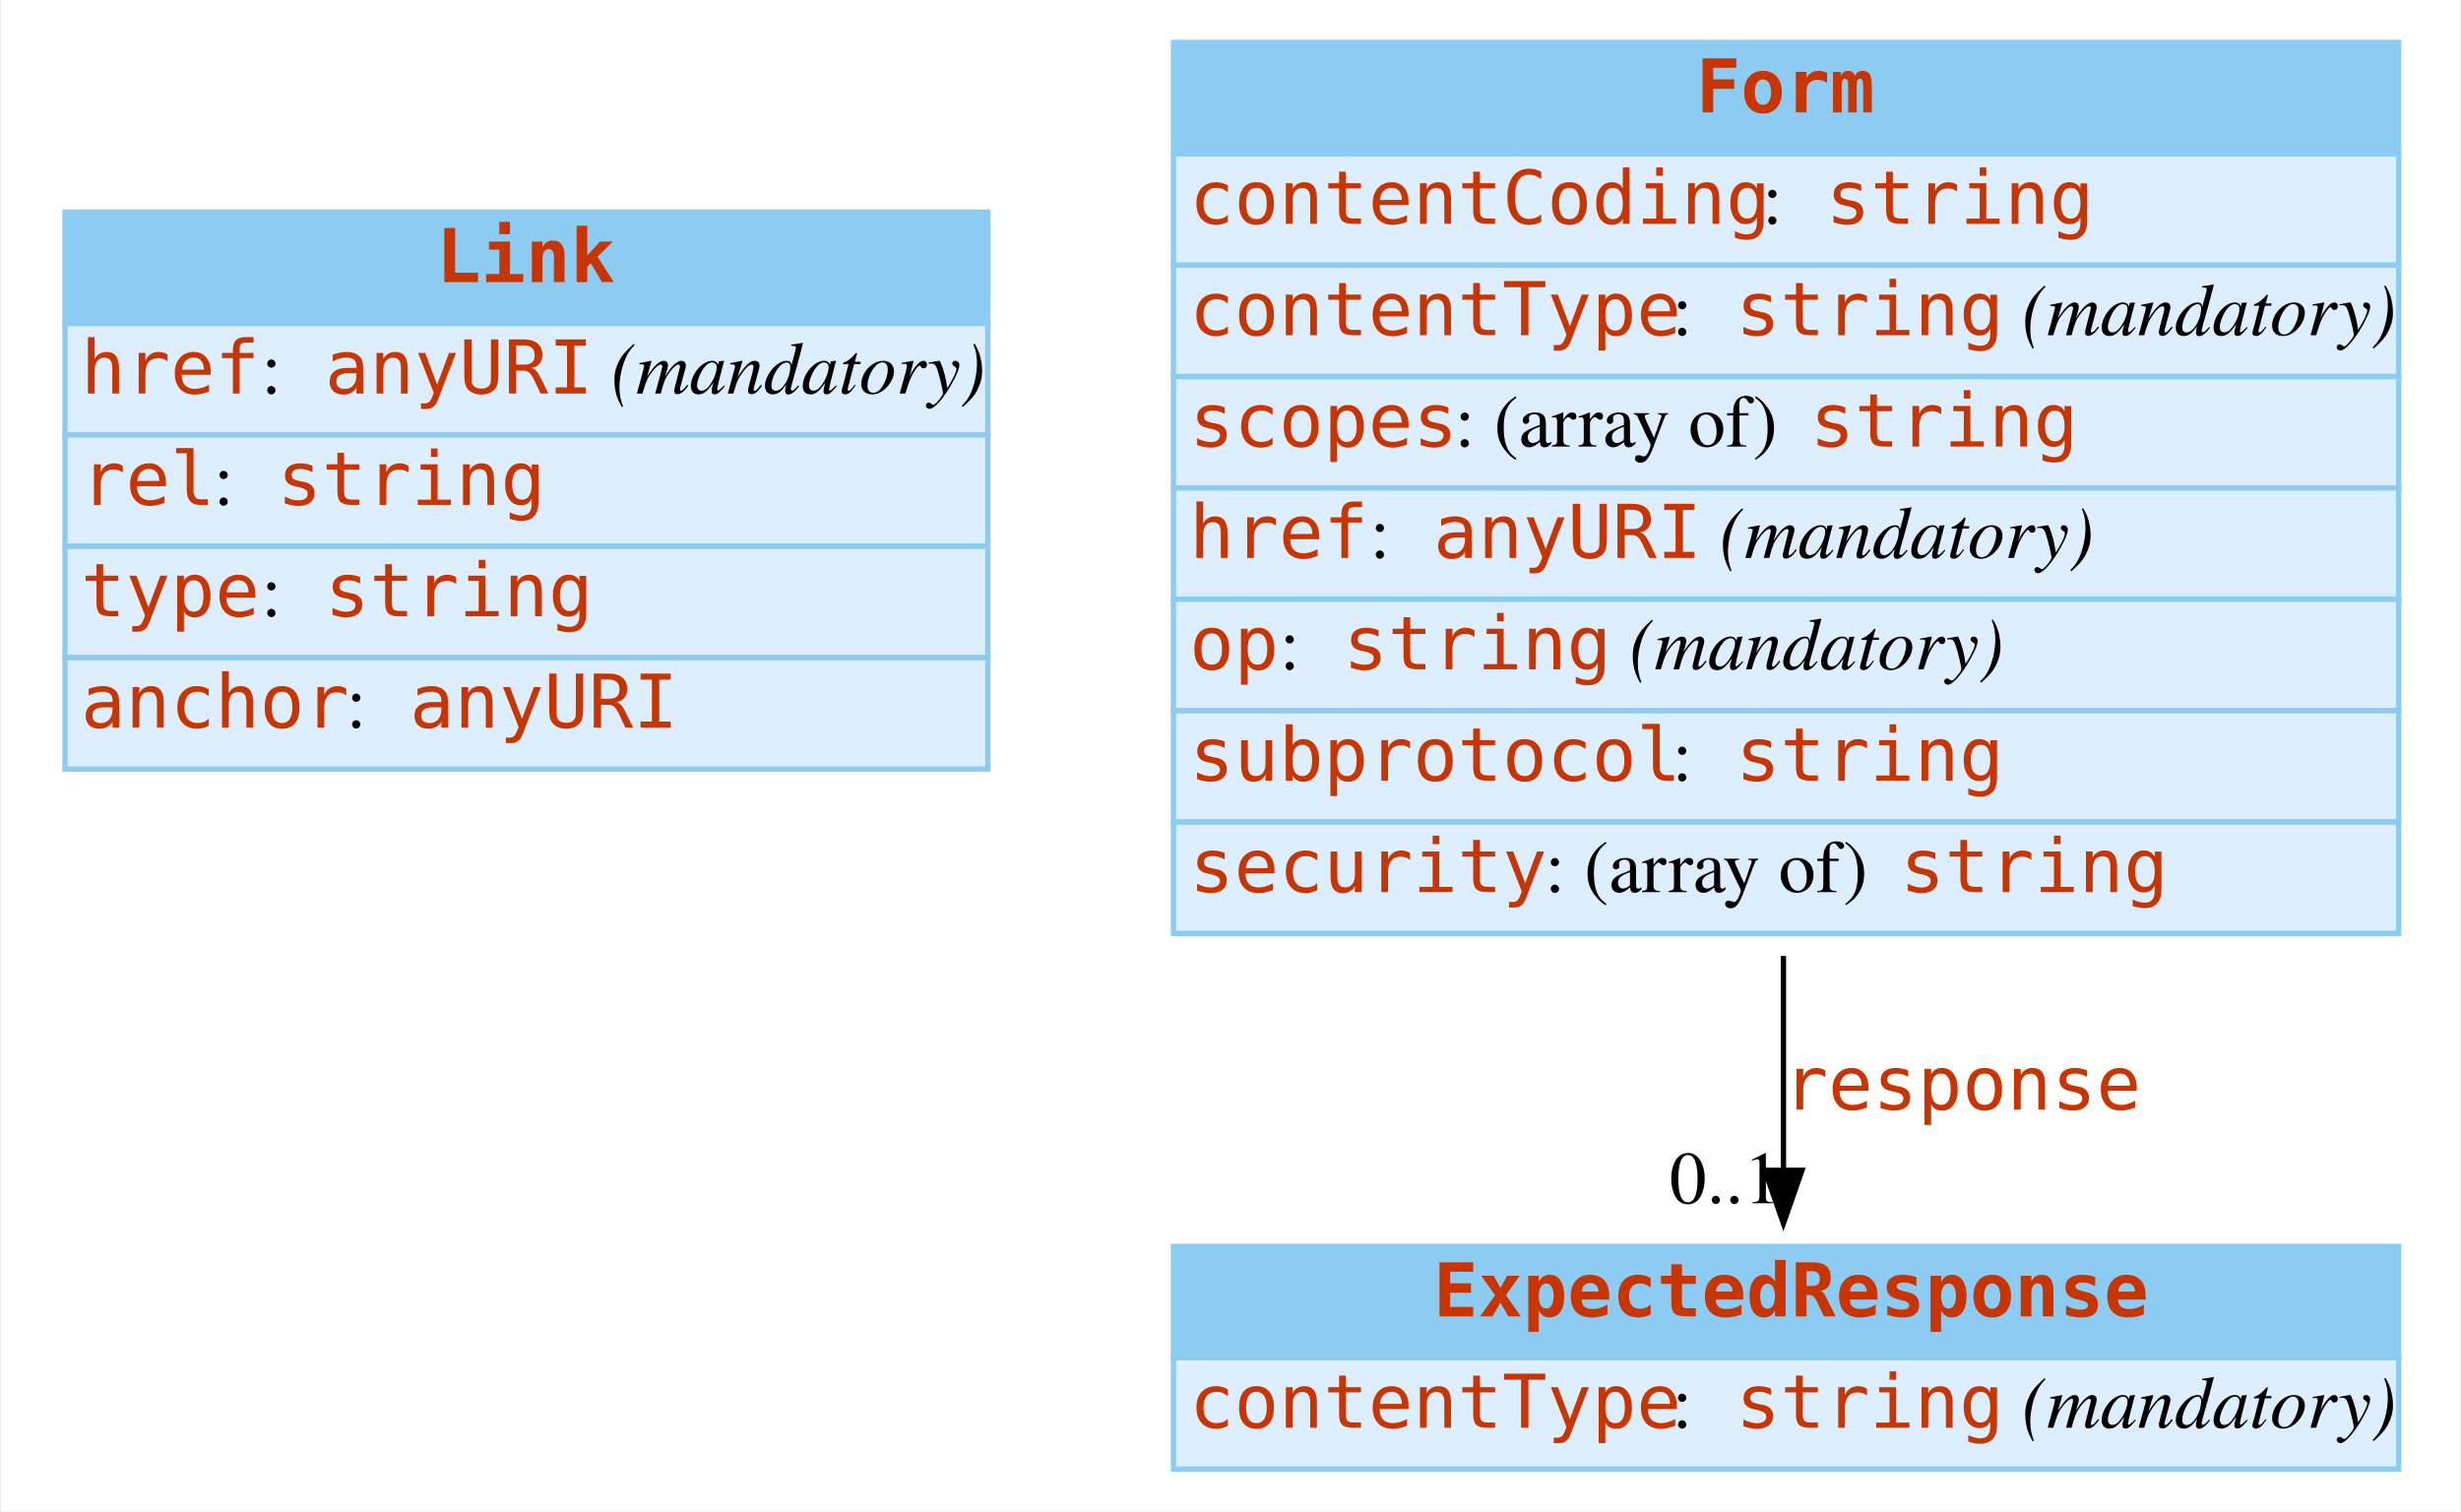
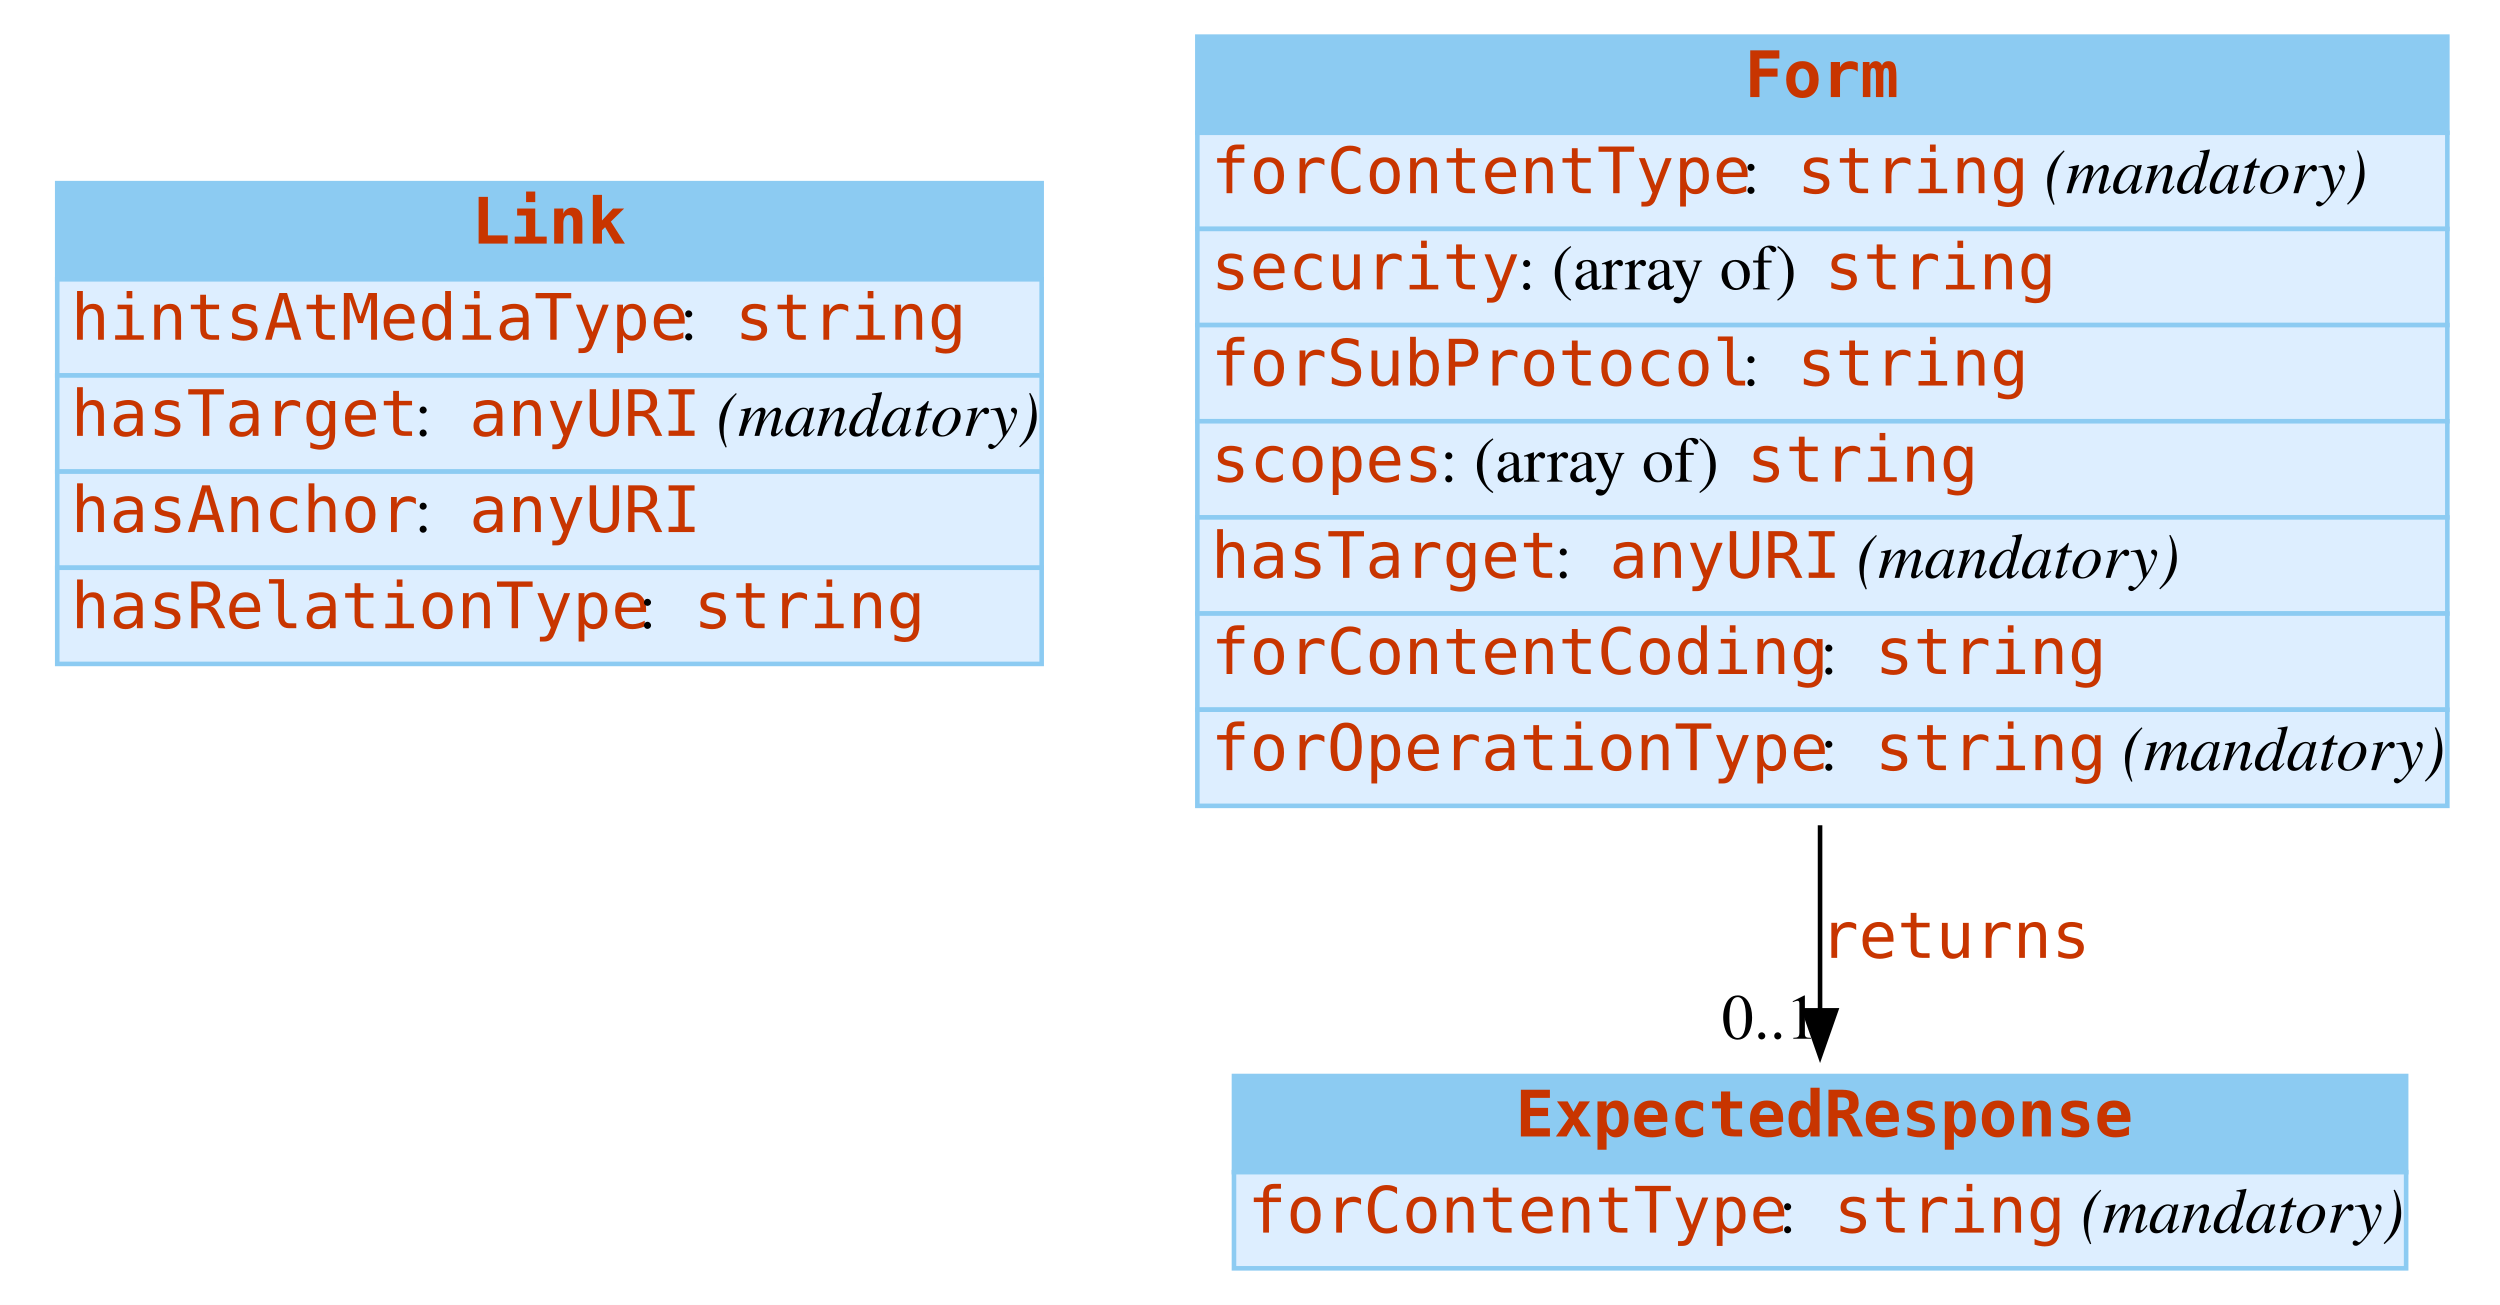
- <svg xmlns="http://www.w3.org/2000/svg" width="464pt" height="285pt" viewBox="0.00 0.00 463.50 285.00">
+ <svg xmlns="http://www.w3.org/2000/svg" width="546pt" height="285pt" viewBox="0.00 0.00 546.00 285.00">
  <g id="graph0" class="graph" transform="scale(1 1) rotate(0) translate(4 281)">
-     <polygon fill="#ffffff" stroke="transparent" points="-4,4 -4,-281 459.5,-281 459.5,4 -4,4" />
+     <polygon fill="#ffffff" stroke="transparent" points="-4,4 -4,-281 542,-281 542,4 -4,4" />
    <g id="node1" class="node">
-       <polygon fill="#8ccbf2" stroke="transparent" points="8,-220 8,-241 182,-241 182,-220 8,-220" />
-       <polygon fill="none" stroke="#8ccbf2" points="8,-220 8,-241 182,-241 182,-220 8,-220" />
-       <text text-anchor="start" x="78" y="-227.8" font-family="mono" font-weight="bold" font-size="14.00" fill="#c83500">Link</text>
-       <polygon fill="#ddeeff" stroke="transparent" points="8,-199 8,-220 182,-220 182,-199 8,-199" />
-       <polygon fill="none" stroke="#8ccbf2" points="8,-199 8,-220 182,-220 182,-199 8,-199" />
-       <text text-anchor="start" x="11" y="-206.8" font-family="mono" font-size="14.00" fill="#c83500">href</text>
-       <text text-anchor="start" x="45" y="-206.8" font-family="Times,serif" font-size="14.00" fill="#000000"> : </text>
-       <text text-anchor="start" x="57" y="-206.8" font-family="mono" font-size="14.00" fill="#c83500">anyURI</text>
-       <text text-anchor="start" x="107" y="-206.8" font-family="Times,serif" font-size="14.00" fill="#000000"> </text>
-       <text text-anchor="start" x="111" y="-206.8" font-family="Times,serif" font-style="italic" font-size="14.00" fill="#000000">(mandatory)</text>
-       <polygon fill="#ddeeff" stroke="transparent" points="8,-178 8,-199 182,-199 182,-178 8,-178" />
-       <polygon fill="none" stroke="#8ccbf2" points="8,-178 8,-199 182,-199 182,-178 8,-178" />
-       <text text-anchor="start" x="11" y="-185.8" font-family="mono" font-size="14.00" fill="#c83500">rel</text>
-       <text text-anchor="start" x="36" y="-185.8" font-family="Times,serif" font-size="14.00" fill="#000000"> : </text>
-       <text text-anchor="start" x="48" y="-185.8" font-family="mono" font-size="14.00" fill="#c83500">string</text>
-       <polygon fill="#ddeeff" stroke="transparent" points="8,-157 8,-178 182,-178 182,-157 8,-157" />
-       <polygon fill="none" stroke="#8ccbf2" points="8,-157 8,-178 182,-178 182,-157 8,-157" />
-       <text text-anchor="start" x="11" y="-164.8" font-family="mono" font-size="14.00" fill="#c83500">type</text>
-       <text text-anchor="start" x="45" y="-164.8" font-family="Times,serif" font-size="14.00" fill="#000000"> : </text>
-       <text text-anchor="start" x="57" y="-164.8" font-family="mono" font-size="14.00" fill="#c83500">string</text>
-       <polygon fill="#ddeeff" stroke="transparent" points="8,-136 8,-157 182,-157 182,-136 8,-136" />
-       <polygon fill="none" stroke="#8ccbf2" points="8,-136 8,-157 182,-157 182,-136 8,-136" />
-       <text text-anchor="start" x="11" y="-143.8" font-family="mono" font-size="14.00" fill="#c83500">anchor</text>
-       <text text-anchor="start" x="61" y="-143.8" font-family="Times,serif" font-size="14.00" fill="#000000"> : </text>
-       <text text-anchor="start" x="73" y="-143.8" font-family="mono" font-size="14.00" fill="#c83500">anyURI</text>
+       <polygon fill="#8ccbf2" stroke="transparent" points="8.5,-220 8.5,-241 223.5,-241 223.5,-220 8.5,-220" />
+       <polygon fill="none" stroke="#8ccbf2" points="8.5,-220 8.5,-241 223.5,-241 223.5,-220 8.5,-220" />
+       <text text-anchor="start" x="99" y="-227.8" font-family="mono" font-weight="bold" font-size="14.00" fill="#c83500">Link</text>
+       <polygon fill="#ddeeff" stroke="transparent" points="8.5,-199 8.5,-220 223.5,-220 223.5,-199 8.5,-199" />
+       <polygon fill="none" stroke="#8ccbf2" points="8.5,-199 8.5,-220 223.5,-220 223.5,-199 8.5,-199" />
+       <text text-anchor="start" x="11.5" y="-206.8" font-family="mono" font-size="14.00" fill="#c83500">hintsAtMediaType</text>
+       <text text-anchor="start" x="144.5" y="-206.8" font-family="Times,serif" font-size="14.00" fill="#000000"> : </text>
+       <text text-anchor="start" x="156.5" y="-206.8" font-family="mono" font-size="14.00" fill="#c83500">string</text>
+       <polygon fill="#ddeeff" stroke="transparent" points="8.5,-178 8.5,-199 223.5,-199 223.5,-178 8.5,-178" />
+       <polygon fill="none" stroke="#8ccbf2" points="8.5,-178 8.5,-199 223.5,-199 223.5,-178 8.5,-178" />
+       <text text-anchor="start" x="11.5" y="-185.8" font-family="mono" font-size="14.00" fill="#c83500">hasTarget</text>
+       <text text-anchor="start" x="86.5" y="-185.8" font-family="Times,serif" font-size="14.00" fill="#000000"> : </text>
+       <text text-anchor="start" x="98.5" y="-185.8" font-family="mono" font-size="14.00" fill="#c83500">anyURI</text>
+       <text text-anchor="start" x="148.5" y="-185.8" font-family="Times,serif" font-size="14.00" fill="#000000"> </text>
+       <text text-anchor="start" x="152.5" y="-185.8" font-family="Times,serif" font-style="italic" font-size="14.00" fill="#000000">(mandatory)</text>
+       <polygon fill="#ddeeff" stroke="transparent" points="8.5,-157 8.5,-178 223.5,-178 223.5,-157 8.5,-157" />
+       <polygon fill="none" stroke="#8ccbf2" points="8.5,-157 8.5,-178 223.5,-178 223.5,-157 8.5,-157" />
+       <text text-anchor="start" x="11.5" y="-164.8" font-family="mono" font-size="14.00" fill="#c83500">hasAnchor</text>
+       <text text-anchor="start" x="86.5" y="-164.8" font-family="Times,serif" font-size="14.00" fill="#000000"> : </text>
+       <text text-anchor="start" x="98.5" y="-164.8" font-family="mono" font-size="14.00" fill="#c83500">anyURI</text>
+       <polygon fill="#ddeeff" stroke="transparent" points="8.5,-136 8.5,-157 223.5,-157 223.5,-136 8.5,-136" />
+       <polygon fill="none" stroke="#8ccbf2" points="8.5,-136 8.5,-157 223.5,-157 223.5,-136 8.5,-136" />
+       <text text-anchor="start" x="11.5" y="-143.8" font-family="mono" font-size="14.00" fill="#c83500">hasRelationType</text>
+       <text text-anchor="start" x="135.5" y="-143.8" font-family="Times,serif" font-size="14.00" fill="#000000"> : </text>
+       <text text-anchor="start" x="147.5" y="-143.8" font-family="mono" font-size="14.00" fill="#c83500">string</text>
    </g>
    <g id="node2" class="node">
-       <polygon fill="#8ccbf2" stroke="transparent" points="217,-252 217,-273 448,-273 448,-252 217,-252" />
-       <polygon fill="none" stroke="#8ccbf2" points="217,-252 217,-273 448,-273 448,-252 217,-252" />
-       <text text-anchor="start" x="315.5" y="-259.8" font-family="mono" font-weight="bold" font-size="14.00" fill="#c83500">Form</text>
-       <polygon fill="#ddeeff" stroke="transparent" points="217,-231 217,-252 448,-252 448,-231 217,-231" />
-       <polygon fill="none" stroke="#8ccbf2" points="217,-231 217,-252 448,-252 448,-231 217,-231" />
-       <text text-anchor="start" x="220" y="-238.8" font-family="mono" font-size="14.00" fill="#c83500">contentCoding</text>
-       <text text-anchor="start" x="328" y="-238.8" font-family="Times,serif" font-size="14.00" fill="#000000"> : </text>
-       <text text-anchor="start" x="340" y="-238.8" font-family="mono" font-size="14.00" fill="#c83500">string</text>
-       <polygon fill="#ddeeff" stroke="transparent" points="217,-210 217,-231 448,-231 448,-210 217,-210" />
-       <polygon fill="none" stroke="#8ccbf2" points="217,-210 217,-231 448,-231 448,-210 217,-210" />
-       <text text-anchor="start" x="220" y="-217.8" font-family="mono" font-size="14.00" fill="#c83500">contentType</text>
-       <text text-anchor="start" x="311" y="-217.8" font-family="Times,serif" font-size="14.00" fill="#000000"> : </text>
-       <text text-anchor="start" x="323" y="-217.8" font-family="mono" font-size="14.00" fill="#c83500">string</text>
-       <text text-anchor="start" x="373" y="-217.8" font-family="Times,serif" font-size="14.00" fill="#000000"> </text>
-       <text text-anchor="start" x="377" y="-217.8" font-family="Times,serif" font-style="italic" font-size="14.00" fill="#000000">(mandatory)</text>
-       <polygon fill="#ddeeff" stroke="transparent" points="217,-189 217,-210 448,-210 448,-189 217,-189" />
-       <polygon fill="none" stroke="#8ccbf2" points="217,-189 217,-210 448,-210 448,-189 217,-189" />
-       <text text-anchor="start" x="220" y="-196.8" font-family="mono" font-size="14.00" fill="#c83500">scopes</text>
-       <text text-anchor="start" x="270" y="-196.8" font-family="Times,serif" font-size="14.00" fill="#000000"> : (array of) </text>
-       <text text-anchor="start" x="337" y="-196.8" font-family="mono" font-size="14.00" fill="#c83500">string</text>
-       <polygon fill="#ddeeff" stroke="transparent" points="217,-168 217,-189 448,-189 448,-168 217,-168" />
-       <polygon fill="none" stroke="#8ccbf2" points="217,-168 217,-189 448,-189 448,-168 217,-168" />
-       <text text-anchor="start" x="220" y="-175.8" font-family="mono" font-size="14.00" fill="#c83500">href</text>
-       <text text-anchor="start" x="254" y="-175.8" font-family="Times,serif" font-size="14.00" fill="#000000"> : </text>
-       <text text-anchor="start" x="266" y="-175.8" font-family="mono" font-size="14.00" fill="#c83500">anyURI</text>
-       <text text-anchor="start" x="316" y="-175.8" font-family="Times,serif" font-size="14.00" fill="#000000"> </text>
-       <text text-anchor="start" x="320" y="-175.8" font-family="Times,serif" font-style="italic" font-size="14.00" fill="#000000">(mandatory)</text>
-       <polygon fill="#ddeeff" stroke="transparent" points="217,-147 217,-168 448,-168 448,-147 217,-147" />
-       <polygon fill="none" stroke="#8ccbf2" points="217,-147 217,-168 448,-168 448,-147 217,-147" />
-       <text text-anchor="start" x="220" y="-154.8" font-family="mono" font-size="14.00" fill="#c83500">op</text>
-       <text text-anchor="start" x="237" y="-154.8" font-family="Times,serif" font-size="14.00" fill="#000000"> : </text>
-       <text text-anchor="start" x="249" y="-154.8" font-family="mono" font-size="14.00" fill="#c83500">string</text>
-       <text text-anchor="start" x="299" y="-154.8" font-family="Times,serif" font-size="14.00" fill="#000000"> </text>
-       <text text-anchor="start" x="303" y="-154.8" font-family="Times,serif" font-style="italic" font-size="14.00" fill="#000000">(mandatory)</text>
-       <polygon fill="#ddeeff" stroke="transparent" points="217,-126 217,-147 448,-147 448,-126 217,-126" />
-       <polygon fill="none" stroke="#8ccbf2" points="217,-126 217,-147 448,-147 448,-126 217,-126" />
-       <text text-anchor="start" x="220" y="-133.8" font-family="mono" font-size="14.00" fill="#c83500">subprotocol</text>
-       <text text-anchor="start" x="311" y="-133.8" font-family="Times,serif" font-size="14.00" fill="#000000"> : </text>
-       <text text-anchor="start" x="323" y="-133.8" font-family="mono" font-size="14.00" fill="#c83500">string</text>
-       <polygon fill="#ddeeff" stroke="transparent" points="217,-105 217,-126 448,-126 448,-105 217,-105" />
-       <polygon fill="none" stroke="#8ccbf2" points="217,-105 217,-126 448,-126 448,-105 217,-105" />
-       <text text-anchor="start" x="220" y="-112.8" font-family="mono" font-size="14.00" fill="#c83500">security</text>
-       <text text-anchor="start" x="287" y="-112.8" font-family="Times,serif" font-size="14.00" fill="#000000"> : (array of) </text>
-       <text text-anchor="start" x="354" y="-112.8" font-family="mono" font-size="14.00" fill="#c83500">string</text>
+       <polygon fill="#8ccbf2" stroke="transparent" points="257.5,-252 257.5,-273 530.5,-273 530.5,-252 257.5,-252" />
+       <polygon fill="none" stroke="#8ccbf2" points="257.5,-252 257.5,-273 530.5,-273 530.5,-252 257.5,-252" />
+       <text text-anchor="start" x="377" y="-259.8" font-family="mono" font-weight="bold" font-size="14.00" fill="#c83500">Form</text>
+       <polygon fill="#ddeeff" stroke="transparent" points="257.5,-231 257.5,-252 530.5,-252 530.5,-231 257.5,-231" />
+       <polygon fill="none" stroke="#8ccbf2" points="257.5,-231 257.5,-252 530.5,-252 530.5,-231 257.5,-231" />
+       <text text-anchor="start" x="260.5" y="-238.8" font-family="mono" font-size="14.00" fill="#c83500">forContentType</text>
+       <text text-anchor="start" x="376.5" y="-238.8" font-family="Times,serif" font-size="14.00" fill="#000000"> : </text>
+       <text text-anchor="start" x="388.5" y="-238.8" font-family="mono" font-size="14.00" fill="#c83500">string</text>
+       <text text-anchor="start" x="438.5" y="-238.8" font-family="Times,serif" font-size="14.00" fill="#000000"> </text>
+       <text text-anchor="start" x="442.5" y="-238.8" font-family="Times,serif" font-style="italic" font-size="14.00" fill="#000000">(mandatory)</text>
+       <polygon fill="#ddeeff" stroke="transparent" points="257.5,-210 257.5,-231 530.5,-231 530.5,-210 257.5,-210" />
+       <polygon fill="none" stroke="#8ccbf2" points="257.5,-210 257.5,-231 530.5,-231 530.5,-210 257.5,-210" />
+       <text text-anchor="start" x="260.5" y="-217.8" font-family="mono" font-size="14.00" fill="#c83500">security</text>
+       <text text-anchor="start" x="327.5" y="-217.8" font-family="Times,serif" font-size="14.00" fill="#000000"> : (array of) </text>
+       <text text-anchor="start" x="394.5" y="-217.8" font-family="mono" font-size="14.00" fill="#c83500">string</text>
+       <polygon fill="#ddeeff" stroke="transparent" points="257.5,-189 257.5,-210 530.5,-210 530.5,-189 257.5,-189" />
+       <polygon fill="none" stroke="#8ccbf2" points="257.5,-189 257.5,-210 530.5,-210 530.5,-189 257.5,-189" />
+       <text text-anchor="start" x="260.5" y="-196.8" font-family="mono" font-size="14.00" fill="#c83500">forSubProtocol</text>
+       <text text-anchor="start" x="376.5" y="-196.8" font-family="Times,serif" font-size="14.00" fill="#000000"> : </text>
+       <text text-anchor="start" x="388.5" y="-196.8" font-family="mono" font-size="14.00" fill="#c83500">string</text>
+       <polygon fill="#ddeeff" stroke="transparent" points="257.5,-168 257.5,-189 530.5,-189 530.5,-168 257.5,-168" />
+       <polygon fill="none" stroke="#8ccbf2" points="257.5,-168 257.5,-189 530.5,-189 530.5,-168 257.5,-168" />
+       <text text-anchor="start" x="260.5" y="-175.8" font-family="mono" font-size="14.00" fill="#c83500">scopes</text>
+       <text text-anchor="start" x="310.5" y="-175.8" font-family="Times,serif" font-size="14.00" fill="#000000"> : (array of) </text>
+       <text text-anchor="start" x="377.5" y="-175.8" font-family="mono" font-size="14.00" fill="#c83500">string</text>
+       <polygon fill="#ddeeff" stroke="transparent" points="257.5,-147 257.5,-168 530.5,-168 530.5,-147 257.5,-147" />
+       <polygon fill="none" stroke="#8ccbf2" points="257.5,-147 257.5,-168 530.5,-168 530.5,-147 257.5,-147" />
+       <text text-anchor="start" x="260.5" y="-154.8" font-family="mono" font-size="14.00" fill="#c83500">hasTarget</text>
+       <text text-anchor="start" x="335.5" y="-154.8" font-family="Times,serif" font-size="14.00" fill="#000000"> : </text>
+       <text text-anchor="start" x="347.5" y="-154.8" font-family="mono" font-size="14.00" fill="#c83500">anyURI</text>
+       <text text-anchor="start" x="397.5" y="-154.8" font-family="Times,serif" font-size="14.00" fill="#000000"> </text>
+       <text text-anchor="start" x="401.5" y="-154.8" font-family="Times,serif" font-style="italic" font-size="14.00" fill="#000000">(mandatory)</text>
+       <polygon fill="#ddeeff" stroke="transparent" points="257.5,-126 257.5,-147 530.5,-147 530.5,-126 257.5,-126" />
+       <polygon fill="none" stroke="#8ccbf2" points="257.5,-126 257.5,-147 530.5,-147 530.5,-126 257.5,-126" />
+       <text text-anchor="start" x="260.5" y="-133.8" font-family="mono" font-size="14.00" fill="#c83500">forContentCoding</text>
+       <text text-anchor="start" x="393.5" y="-133.8" font-family="Times,serif" font-size="14.00" fill="#000000"> : </text>
+       <text text-anchor="start" x="405.5" y="-133.8" font-family="mono" font-size="14.00" fill="#c83500">string</text>
+       <polygon fill="#ddeeff" stroke="transparent" points="257.5,-105 257.5,-126 530.5,-126 530.5,-105 257.5,-105" />
+       <polygon fill="none" stroke="#8ccbf2" points="257.5,-105 257.5,-126 530.5,-126 530.5,-105 257.5,-105" />
+       <text text-anchor="start" x="260.5" y="-112.8" font-family="mono" font-size="14.00" fill="#c83500">forOperationType</text>
+       <text text-anchor="start" x="393.5" y="-112.8" font-family="Times,serif" font-size="14.00" fill="#000000"> : </text>
+       <text text-anchor="start" x="405.5" y="-112.8" font-family="mono" font-size="14.00" fill="#c83500">string</text>
+       <text text-anchor="start" x="455.5" y="-112.8" font-family="Times,serif" font-size="14.00" fill="#000000"> </text>
+       <text text-anchor="start" x="459.5" y="-112.8" font-family="Times,serif" font-style="italic" font-size="14.00" fill="#000000">(mandatory)</text>
    </g>
    <g id="node3" class="node">
-       <polygon fill="#8ccbf2" stroke="transparent" points="217,-25 217,-46 448,-46 448,-25 217,-25" />
-       <polygon fill="none" stroke="#8ccbf2" points="217,-25 217,-46 448,-46 448,-25 217,-25" />
-       <text text-anchor="start" x="266" y="-32.8" font-family="mono" font-weight="bold" font-size="14.00" fill="#c83500">ExpectedResponse</text>
-       <polygon fill="#ddeeff" stroke="transparent" points="217,-4 217,-25 448,-25 448,-4 217,-4" />
-       <polygon fill="none" stroke="#8ccbf2" points="217,-4 217,-25 448,-25 448,-4 217,-4" />
-       <text text-anchor="start" x="220" y="-11.8" font-family="mono" font-size="14.00" fill="#c83500">contentType</text>
-       <text text-anchor="start" x="311" y="-11.8" font-family="Times,serif" font-size="14.00" fill="#000000"> : </text>
-       <text text-anchor="start" x="323" y="-11.8" font-family="mono" font-size="14.00" fill="#c83500">string</text>
-       <text text-anchor="start" x="373" y="-11.8" font-family="Times,serif" font-size="14.00" fill="#000000"> </text>
-       <text text-anchor="start" x="377" y="-11.8" font-family="Times,serif" font-style="italic" font-size="14.00" fill="#000000">(mandatory)</text>
+       <polygon fill="#8ccbf2" stroke="transparent" points="265.5,-25 265.5,-46 521.5,-46 521.5,-25 265.5,-25" />
+       <polygon fill="none" stroke="#8ccbf2" points="265.5,-25 265.5,-46 521.5,-46 521.5,-25 265.5,-25" />
+       <text text-anchor="start" x="327" y="-32.8" font-family="mono" font-weight="bold" font-size="14.00" fill="#c83500">ExpectedResponse</text>
+       <polygon fill="#ddeeff" stroke="transparent" points="265.5,-4 265.5,-25 521.5,-25 521.5,-4 265.5,-4" />
+       <polygon fill="none" stroke="#8ccbf2" points="265.5,-4 265.5,-25 521.5,-25 521.5,-4 265.5,-4" />
+       <text text-anchor="start" x="268.5" y="-11.8" font-family="mono" font-size="14.00" fill="#c83500">forContentType</text>
+       <text text-anchor="start" x="384.5" y="-11.8" font-family="Times,serif" font-size="14.00" fill="#000000"> : </text>
+       <text text-anchor="start" x="396.5" y="-11.8" font-family="mono" font-size="14.00" fill="#c83500">string</text>
+       <text text-anchor="start" x="446.5" y="-11.8" font-family="Times,serif" font-size="14.00" fill="#000000"> </text>
+       <text text-anchor="start" x="450.5" y="-11.8" font-family="Times,serif" font-style="italic" font-size="14.00" fill="#000000">(mandatory)</text>
    </g>
    <g id="edge1" class="edge">
-       <path fill="none" stroke="#000000" d="M332,-100.759C332,-86.451 332,-72.398 332,-60.356" />
-       <polygon fill="#000000" stroke="#000000" points="335.5,-60.336 332,-50.336 328.5,-60.336 335.5,-60.336" />
-       <text text-anchor="start" x="332" y="-71.8" font-family="mono" font-size="14.00" fill="#c83500">response</text>
-       <text text-anchor="middle" x="321" y="-54.136" font-family="Times,serif" font-size="14.00" fill="#000000">0..1</text>
+       <path fill="none" stroke="#000000" d="M393.5,-100.759C393.5,-86.451 393.5,-72.398 393.5,-60.356" />
+       <polygon fill="#000000" stroke="#000000" points="397,-60.336 393.5,-50.336 390,-60.336 397,-60.336" />
+       <text text-anchor="start" x="393.5" y="-71.8" font-family="mono" font-size="14.00" fill="#c83500">returns</text>
+       <text text-anchor="middle" x="382.5" y="-54.136" font-family="Times,serif" font-size="14.00" fill="#000000">0..1</text>
    </g>
  </g>
</svg>
